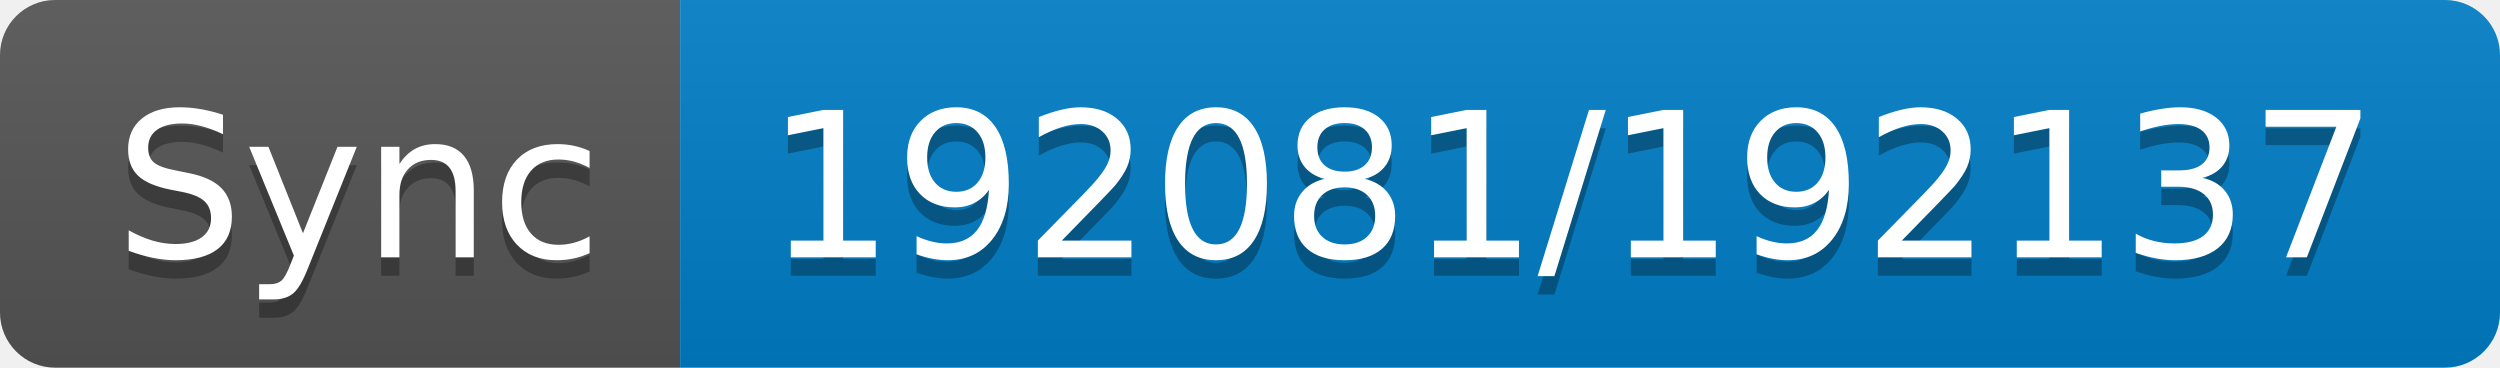
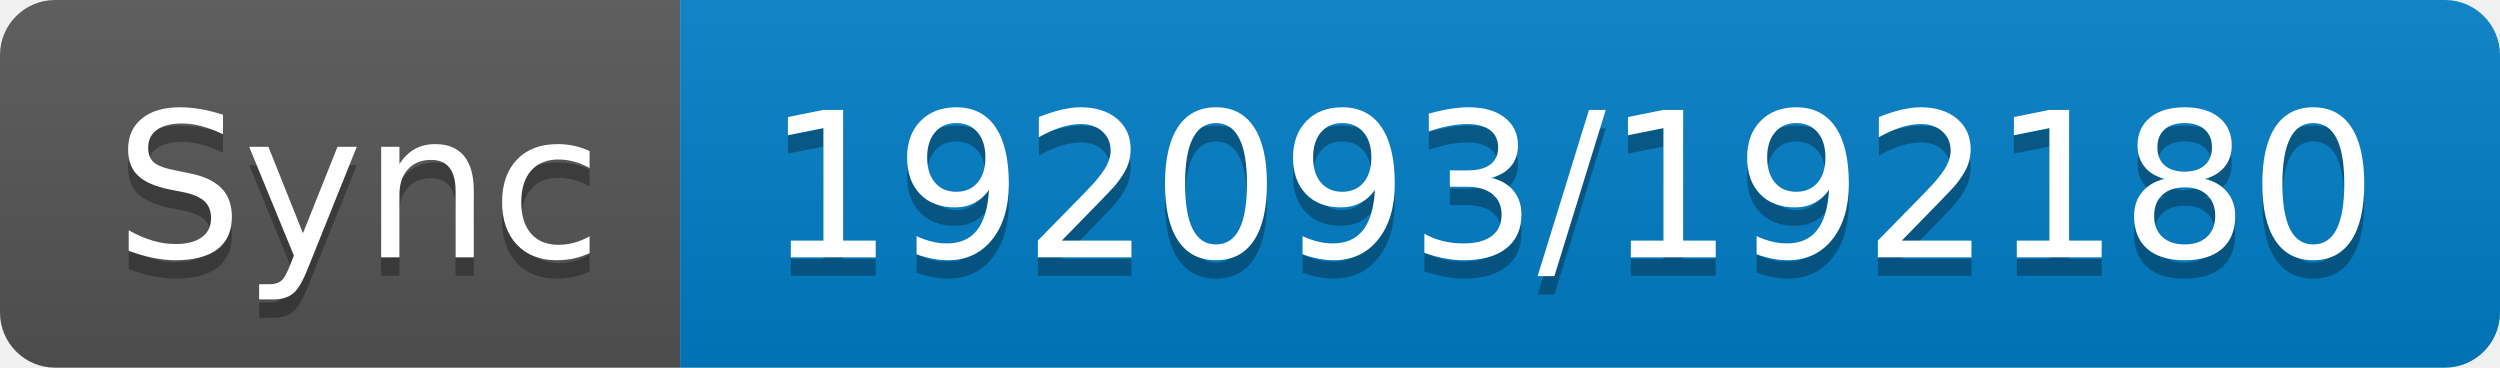
- <svg xmlns="http://www.w3.org/2000/svg" width="136" height="20" role="img" aria-label="Sync: 192081/192137">
+ <svg xmlns="http://www.w3.org/2000/svg" width="136" height="20" role="img" aria-label="Sync: 192093/192180">
  <linearGradient id="s" x2="0" y2="100%">
    <stop offset="0" stop-color="#bbb" stop-opacity=".1" />
    <stop offset="1" stop-opacity=".1" />
  </linearGradient>
  <clipPath id="r">
    <rect width="136" height="20" rx="3" fill="#fff" />
  </clipPath>
  <g clip-path="url(#r)">
    <rect width="37" height="20" fill="#555" />
    <rect x="37" width="99" height="20" fill="#007ec6" />
    <rect width="136" height="20" fill="url(#s)" />
  </g>
  <g fill="#fff" text-anchor="middle" font-family="Verdana,Geneva,DejaVu Sans,sans-serif" text-rendering="geometricPrecision" font-size="110">
    <text aria-hidden="true" x="195" y="150" fill="#010101" fill-opacity=".3" transform="scale(.1)" textLength="270">Sync</text>
    <text x="195" y="140" transform="scale(.1)" fill="#fff" textLength="270">Sync</text>
-     <text aria-hidden="true" x="855" y="150" fill="#010101" fill-opacity=".3" transform="scale(.1)" textLength="890">192081/192137</text>
-     <text x="855" y="140" transform="scale(.1)" fill="#fff" textLength="890">192081/192137</text>
+     <text aria-hidden="true" x="855" y="150" fill="#010101" fill-opacity=".3" transform="scale(.1)" textLength="890">192093/192180</text>
+     <text x="855" y="140" transform="scale(.1)" fill="#fff" textLength="890">192093/192180</text>
  </g>
</svg>
